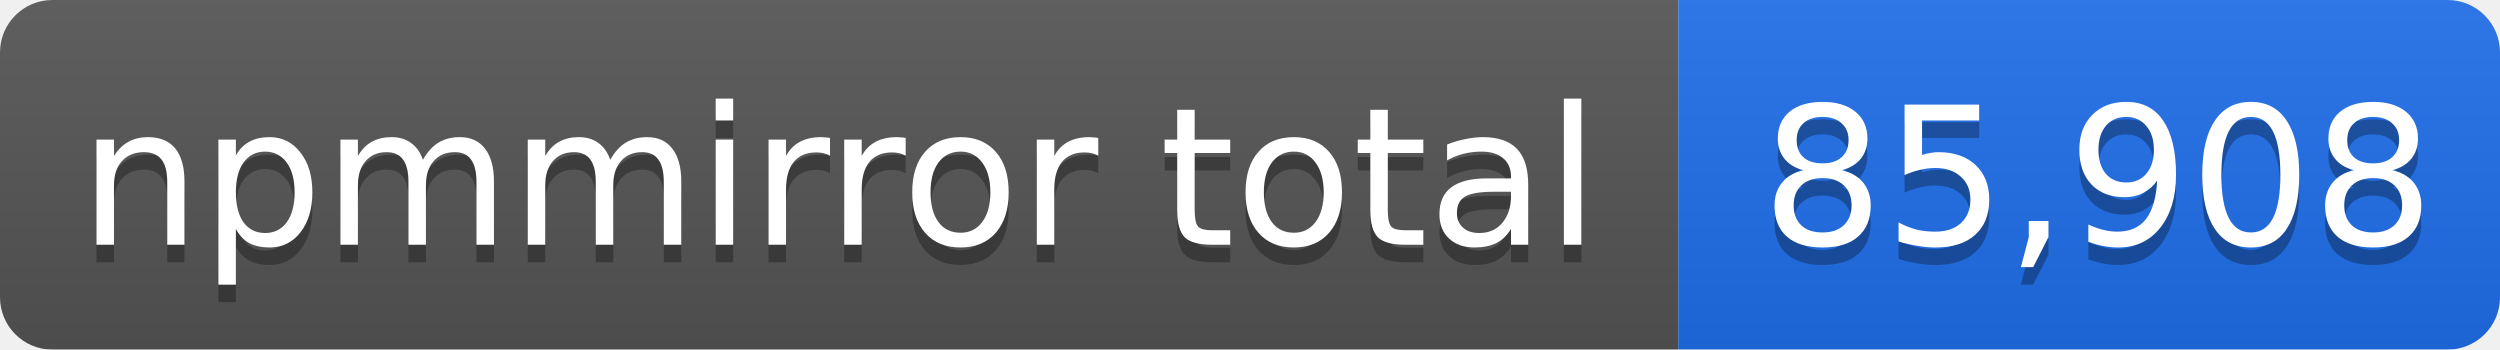
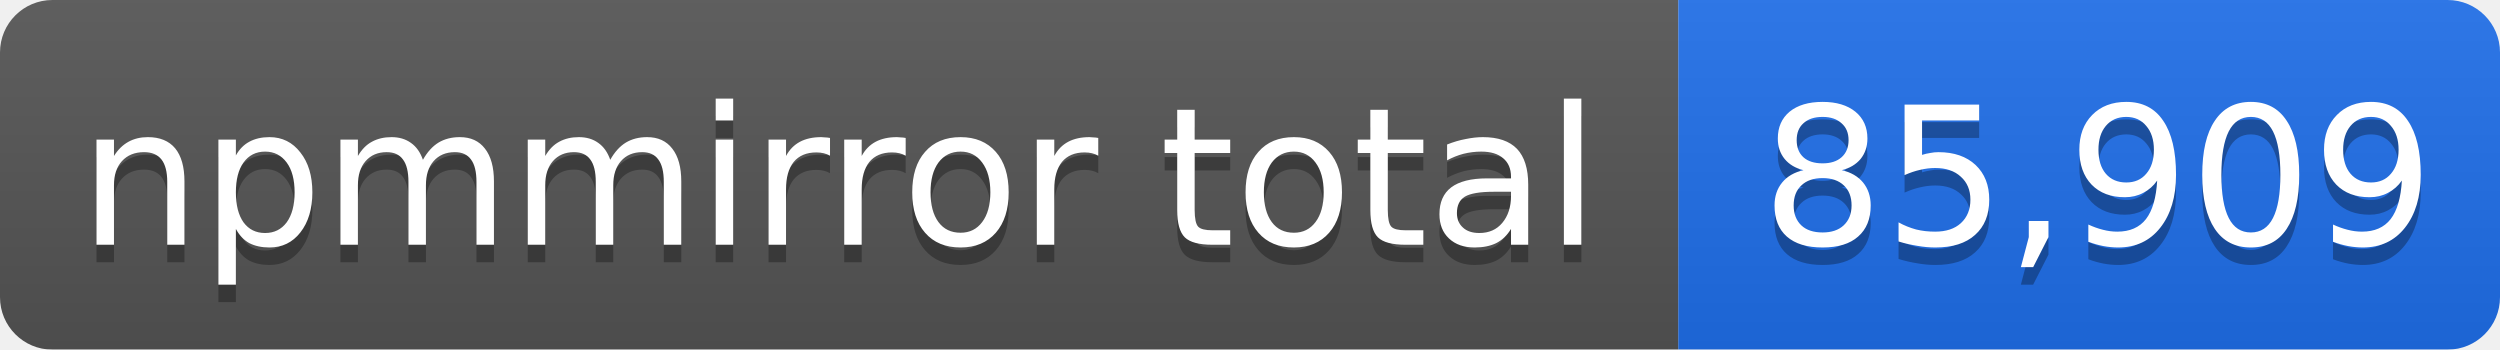
- <svg xmlns="http://www.w3.org/2000/svg" width="143" height="20" role="img" aria-label="npmmirror total: 85,908">
+ <svg xmlns="http://www.w3.org/2000/svg" width="143" height="20" role="img" aria-label="npmmirror total: 85,909">
  <linearGradient id="s" x2="0" y2="100%">
    <stop offset="0" stop-color="#bbb" stop-opacity=".1" />
    <stop offset="1" stop-opacity=".1" />
  </linearGradient>
  <mask id="m">
    <rect width="143" height="20" rx="3" fill="#fff" />
  </mask>
  <g mask="url(#m)">
    <rect width="96" height="20" fill="#555" />
    <rect x="96" width="47" height="20" fill="#1f6feb" />
    <rect width="143" height="20" fill="url(#s)" />
  </g>
  <g fill="#fff" text-anchor="middle" font-family="Verdana,Geneva,DejaVu Sans,sans-serif" font-size="11">
    <text x="48" y="15" fill="#010101" fill-opacity=".3">npmmirror total</text>
    <text x="48" y="14">npmmirror total</text>
-     <text x="120" y="15" fill="#010101" fill-opacity=".3">85,908</text>
-     <text x="120" y="14">85,908</text>
+     <text x="120" y="15" fill="#010101" fill-opacity=".3">85,909</text>
+     <text x="120" y="14">85,909</text>
  </g>
</svg>
